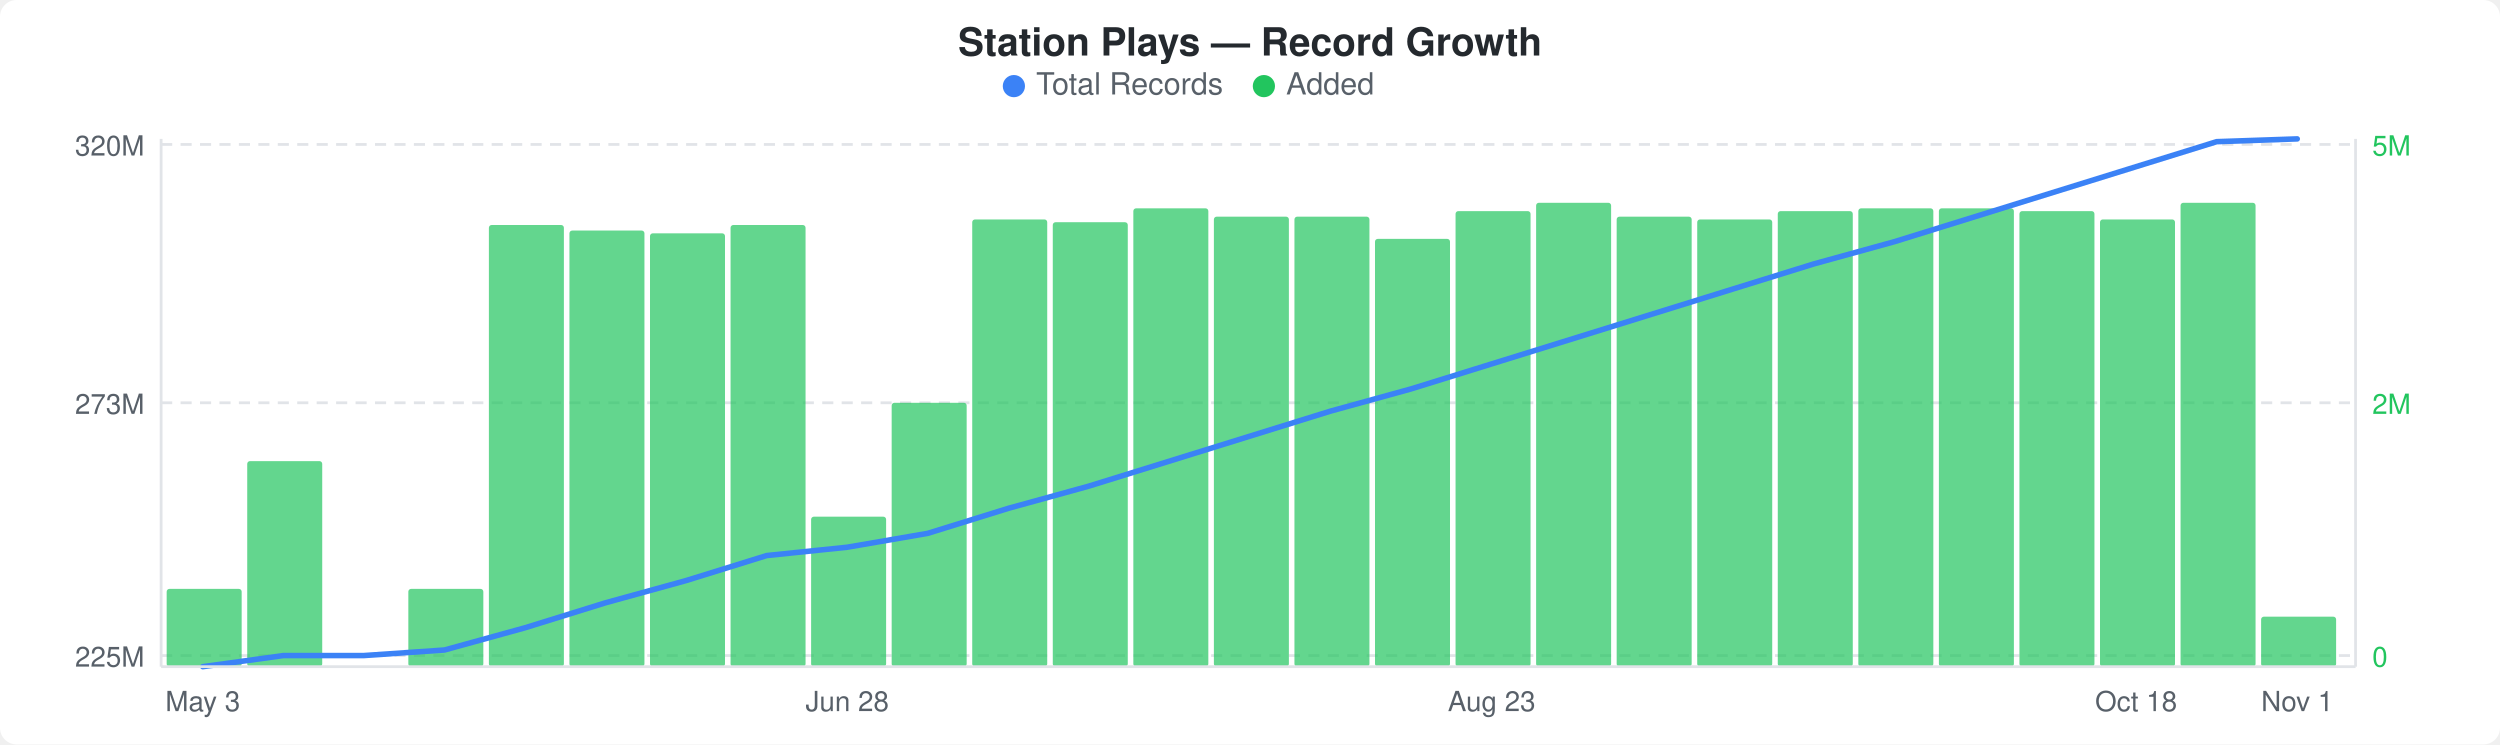
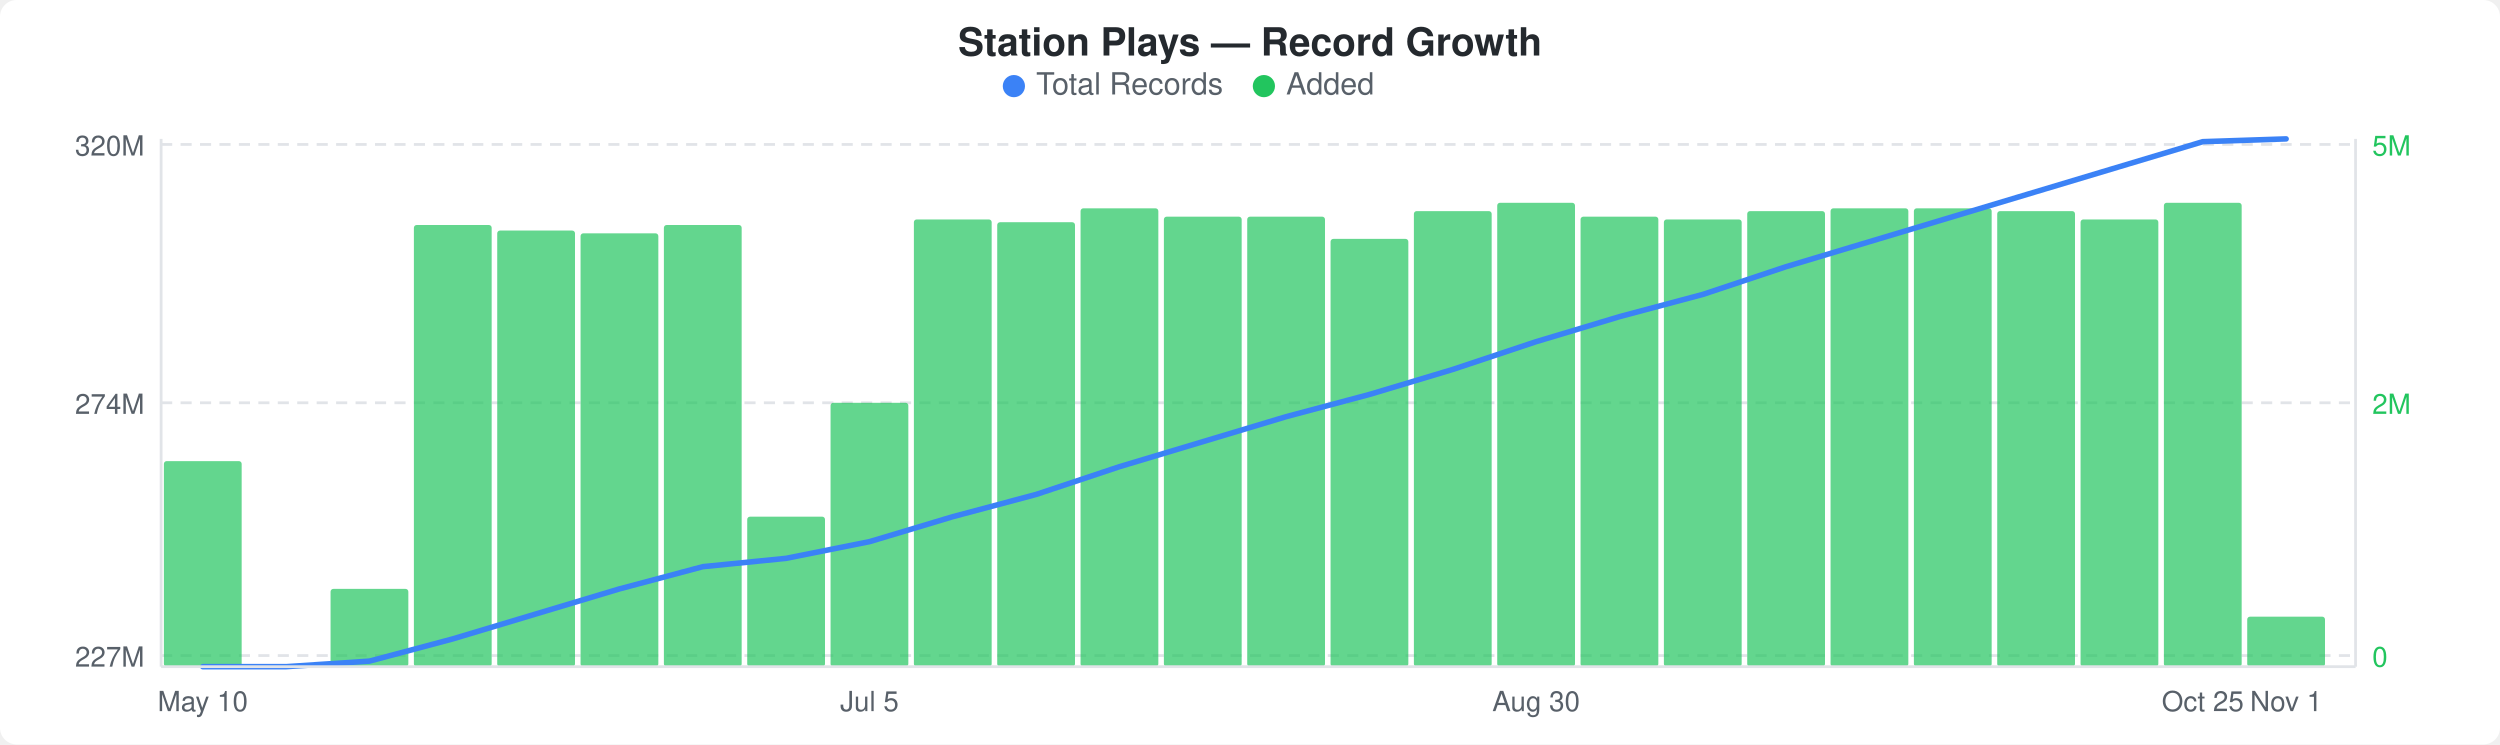
<svg xmlns="http://www.w3.org/2000/svg" width="900" height="268" viewBox="0 0 900 268">
  <rect width="900" height="268" fill="#ffffff" rx="6" ry="6" />
  <text x="450" y="20" text-anchor="middle" font-family="-apple-system, BlinkMacSystemFont, &quot;Segoe UI&quot;, Helvetica, Arial, sans-serif" font-size="14" font-weight="600" fill="#24292e">Station Plays — Record Growth</text>
  <circle cx="365" cy="31" r="4" fill="#3b82f6" />
  <text x="373" y="34" font-family="-apple-system, BlinkMacSystemFont, &quot;Segoe UI&quot;, Helvetica, Arial, sans-serif" font-size="11" fill="#586069">Total Records</text>
  <circle cx="455" cy="31" r="4" fill="#22c55e" />
  <text x="463" y="34" font-family="-apple-system, BlinkMacSystemFont, &quot;Segoe UI&quot;, Helvetica, Arial, sans-serif" font-size="11" fill="#586069">Added</text>
  <line x1="58" y1="52" x2="848" y2="52" stroke="#e1e4e8" stroke-width="1" stroke-dasharray="4,3" />
  <line x1="58" y1="145" x2="848" y2="145" stroke="#e1e4e8" stroke-width="1" stroke-dasharray="4,3" />
  <line x1="58" y1="236" x2="848" y2="236" stroke="#e1e4e8" stroke-width="1" stroke-dasharray="4,3" />
-   <rect x="60" y="212" width="27" height="28" rx="1" fill="#22c55eb3" />
-   <rect x="89" y="166" width="27" height="74" rx="1" fill="#22c55eb3" />
-   <rect x="147" y="212" width="27" height="28" rx="1" fill="#22c55eb3" />
-   <rect x="176" y="81" width="27" height="159" rx="1" fill="#22c55eb3" />
-   <rect x="205" y="83" width="27" height="157" rx="1" fill="#22c55eb3" />
-   <rect x="234" y="84" width="27" height="156" rx="1" fill="#22c55eb3" />
-   <rect x="263" y="81" width="27" height="159" rx="1" fill="#22c55eb3" />
-   <rect x="292" y="186" width="27" height="54" rx="1" fill="#22c55eb3" />
-   <rect x="321" y="145" width="27" height="95" rx="1" fill="#22c55eb3" />
-   <rect x="350" y="79" width="27" height="161" rx="1" fill="#22c55eb3" />
-   <rect x="379" y="80" width="27" height="160" rx="1" fill="#22c55eb3" />
-   <rect x="408" y="75" width="27" height="165" rx="1" fill="#22c55eb3" />
-   <rect x="437" y="78" width="27" height="162" rx="1" fill="#22c55eb3" />
-   <rect x="466" y="78" width="27" height="162" rx="1" fill="#22c55eb3" />
-   <rect x="495" y="86" width="27" height="154" rx="1" fill="#22c55eb3" />
-   <rect x="524" y="76" width="27" height="164" rx="1" fill="#22c55eb3" />
-   <rect x="553" y="73" width="27" height="167" rx="1" fill="#22c55eb3" />
-   <rect x="582" y="78" width="27" height="162" rx="1" fill="#22c55eb3" />
-   <rect x="611" y="79" width="27" height="161" rx="1" fill="#22c55eb3" />
-   <rect x="640" y="76" width="27" height="164" rx="1" fill="#22c55eb3" />
-   <rect x="669" y="75" width="27" height="165" rx="1" fill="#22c55eb3" />
-   <rect x="698" y="75" width="27" height="165" rx="1" fill="#22c55eb3" />
-   <rect x="727" y="76" width="27" height="164" rx="1" fill="#22c55eb3" />
-   <rect x="756" y="79" width="27" height="161" rx="1" fill="#22c55eb3" />
-   <rect x="785" y="73" width="27" height="167" rx="1" fill="#22c55eb3" />
-   <rect x="814" y="222" width="27" height="18" rx="1" fill="#22c55eb3" />
-   <polyline points="73,240 102,236 131,236 160,234 189,226 218,217 247,209 276,200 305,197 334,192 363,183 392,175 421,166 450,157 479,148 508,140 537,131 566,122 595,113 624,104 653,95 682,87 711,78 740,69 769,60 798,51 827,50" fill="none" stroke="#3b82f6" stroke-width="2" stroke-linejoin="round" stroke-linecap="round" />
+   <rect x="59" y="166" width="28" height="74" rx="1" fill="#22c55eb3" />
+   <rect x="119" y="212" width="28" height="28" rx="1" fill="#22c55eb3" />
+   <rect x="149" y="81" width="28" height="159" rx="1" fill="#22c55eb3" />
+   <rect x="179" y="83" width="28" height="157" rx="1" fill="#22c55eb3" />
+   <rect x="209" y="84" width="28" height="156" rx="1" fill="#22c55eb3" />
+   <rect x="239" y="81" width="28" height="159" rx="1" fill="#22c55eb3" />
+   <rect x="269" y="186" width="28" height="54" rx="1" fill="#22c55eb3" />
+   <rect x="299" y="145" width="28" height="95" rx="1" fill="#22c55eb3" />
+   <rect x="329" y="79" width="28" height="161" rx="1" fill="#22c55eb3" />
+   <rect x="359" y="80" width="28" height="160" rx="1" fill="#22c55eb3" />
+   <rect x="389" y="75" width="28" height="165" rx="1" fill="#22c55eb3" />
+   <rect x="419" y="78" width="28" height="162" rx="1" fill="#22c55eb3" />
+   <rect x="449" y="78" width="28" height="162" rx="1" fill="#22c55eb3" />
+   <rect x="479" y="86" width="28" height="154" rx="1" fill="#22c55eb3" />
+   <rect x="509" y="76" width="28" height="164" rx="1" fill="#22c55eb3" />
+   <rect x="539" y="73" width="28" height="167" rx="1" fill="#22c55eb3" />
+   <rect x="569" y="78" width="28" height="162" rx="1" fill="#22c55eb3" />
+   <rect x="599" y="79" width="28" height="161" rx="1" fill="#22c55eb3" />
+   <rect x="629" y="76" width="28" height="164" rx="1" fill="#22c55eb3" />
+   <rect x="659" y="75" width="28" height="165" rx="1" fill="#22c55eb3" />
+   <rect x="689" y="75" width="28" height="165" rx="1" fill="#22c55eb3" />
+   <rect x="719" y="76" width="28" height="164" rx="1" fill="#22c55eb3" />
+   <rect x="749" y="79" width="28" height="161" rx="1" fill="#22c55eb3" />
+   <rect x="779" y="73" width="28" height="167" rx="1" fill="#22c55eb3" />
+   <rect x="809" y="222" width="28" height="18" rx="1" fill="#22c55eb3" />
+   <polyline points="73,240 103,240 133,238 163,230 193,221 223,212 253,204 283,201 313,195 343,186 373,178 403,168 433,159 463,150 493,142 523,133 553,123 583,114 613,106 643,96 673,87 703,78 733,69 763,60 793,51 823,50" fill="none" stroke="#3b82f6" stroke-width="2" stroke-linejoin="round" stroke-linecap="round" />
  <text x="52" y="56" text-anchor="end" font-family="-apple-system, BlinkMacSystemFont, &quot;Segoe UI&quot;, Helvetica, Arial, sans-serif" font-size="10" fill="#586069">320M</text>
-   <text x="52" y="149" text-anchor="end" font-family="-apple-system, BlinkMacSystemFont, &quot;Segoe UI&quot;, Helvetica, Arial, sans-serif" font-size="10" fill="#586069">273M</text>
-   <text x="52" y="240" text-anchor="end" font-family="-apple-system, BlinkMacSystemFont, &quot;Segoe UI&quot;, Helvetica, Arial, sans-serif" font-size="10" fill="#586069">225M</text>
+   <text x="52" y="149" text-anchor="end" font-family="-apple-system, BlinkMacSystemFont, &quot;Segoe UI&quot;, Helvetica, Arial, sans-serif" font-size="10" fill="#586069">274M</text>
+   <text x="52" y="240" text-anchor="end" font-family="-apple-system, BlinkMacSystemFont, &quot;Segoe UI&quot;, Helvetica, Arial, sans-serif" font-size="10" fill="#586069">227M</text>
  <text x="854" y="56" text-anchor="start" font-family="-apple-system, BlinkMacSystemFont, &quot;Segoe UI&quot;, Helvetica, Arial, sans-serif" font-size="10" fill="#22c55e">5M</text>
  <text x="854" y="149" text-anchor="start" font-family="-apple-system, BlinkMacSystemFont, &quot;Segoe UI&quot;, Helvetica, Arial, sans-serif" font-size="10" fill="#22c55e">2M</text>
  <text x="854" y="240" text-anchor="start" font-family="-apple-system, BlinkMacSystemFont, &quot;Segoe UI&quot;, Helvetica, Arial, sans-serif" font-size="10" fill="#22c55e">0</text>
  <line x1="58" y1="50" x2="58" y2="240" stroke="#e1e4e8" stroke-width="1" />
  <line x1="58" y1="240" x2="848" y2="240" stroke="#e1e4e8" stroke-width="1" />
  <line x1="848" y1="50" x2="848" y2="240" stroke="#e1e4e8" stroke-width="1" />
-   <text x="73" y="256" text-anchor="middle" font-family="-apple-system, BlinkMacSystemFont, &quot;Segoe UI&quot;, Helvetica, Arial, sans-serif" font-size="10" fill="#586069">May 3</text>
-   <text x="305" y="256" text-anchor="middle" font-family="-apple-system, BlinkMacSystemFont, &quot;Segoe UI&quot;, Helvetica, Arial, sans-serif" font-size="10" fill="#586069">Jun 28</text>
-   <text x="537" y="256" text-anchor="middle" font-family="-apple-system, BlinkMacSystemFont, &quot;Segoe UI&quot;, Helvetica, Arial, sans-serif" font-size="10" fill="#586069">Aug 23</text>
-   <text x="769" y="256" text-anchor="middle" font-family="-apple-system, BlinkMacSystemFont, &quot;Segoe UI&quot;, Helvetica, Arial, sans-serif" font-size="10" fill="#586069">Oct 18</text>
-   <text x="827" y="256" text-anchor="middle" font-family="-apple-system, BlinkMacSystemFont, &quot;Segoe UI&quot;, Helvetica, Arial, sans-serif" font-size="10" fill="#586069">Nov 1</text>
+   <text x="73" y="256" text-anchor="middle" font-family="-apple-system, BlinkMacSystemFont, &quot;Segoe UI&quot;, Helvetica, Arial, sans-serif" font-size="10" fill="#586069">May 10</text>
+   <text x="313" y="256" text-anchor="middle" font-family="-apple-system, BlinkMacSystemFont, &quot;Segoe UI&quot;, Helvetica, Arial, sans-serif" font-size="10" fill="#586069">Jul 5</text>
+   <text x="553" y="256" text-anchor="middle" font-family="-apple-system, BlinkMacSystemFont, &quot;Segoe UI&quot;, Helvetica, Arial, sans-serif" font-size="10" fill="#586069">Aug 30</text>
+   <text x="793" y="256" text-anchor="middle" font-family="-apple-system, BlinkMacSystemFont, &quot;Segoe UI&quot;, Helvetica, Arial, sans-serif" font-size="10" fill="#586069">Oct 25</text>
+   <text x="823" y="256" text-anchor="middle" font-family="-apple-system, BlinkMacSystemFont, &quot;Segoe UI&quot;, Helvetica, Arial, sans-serif" font-size="10" fill="#586069">Nov 1</text>
</svg>
